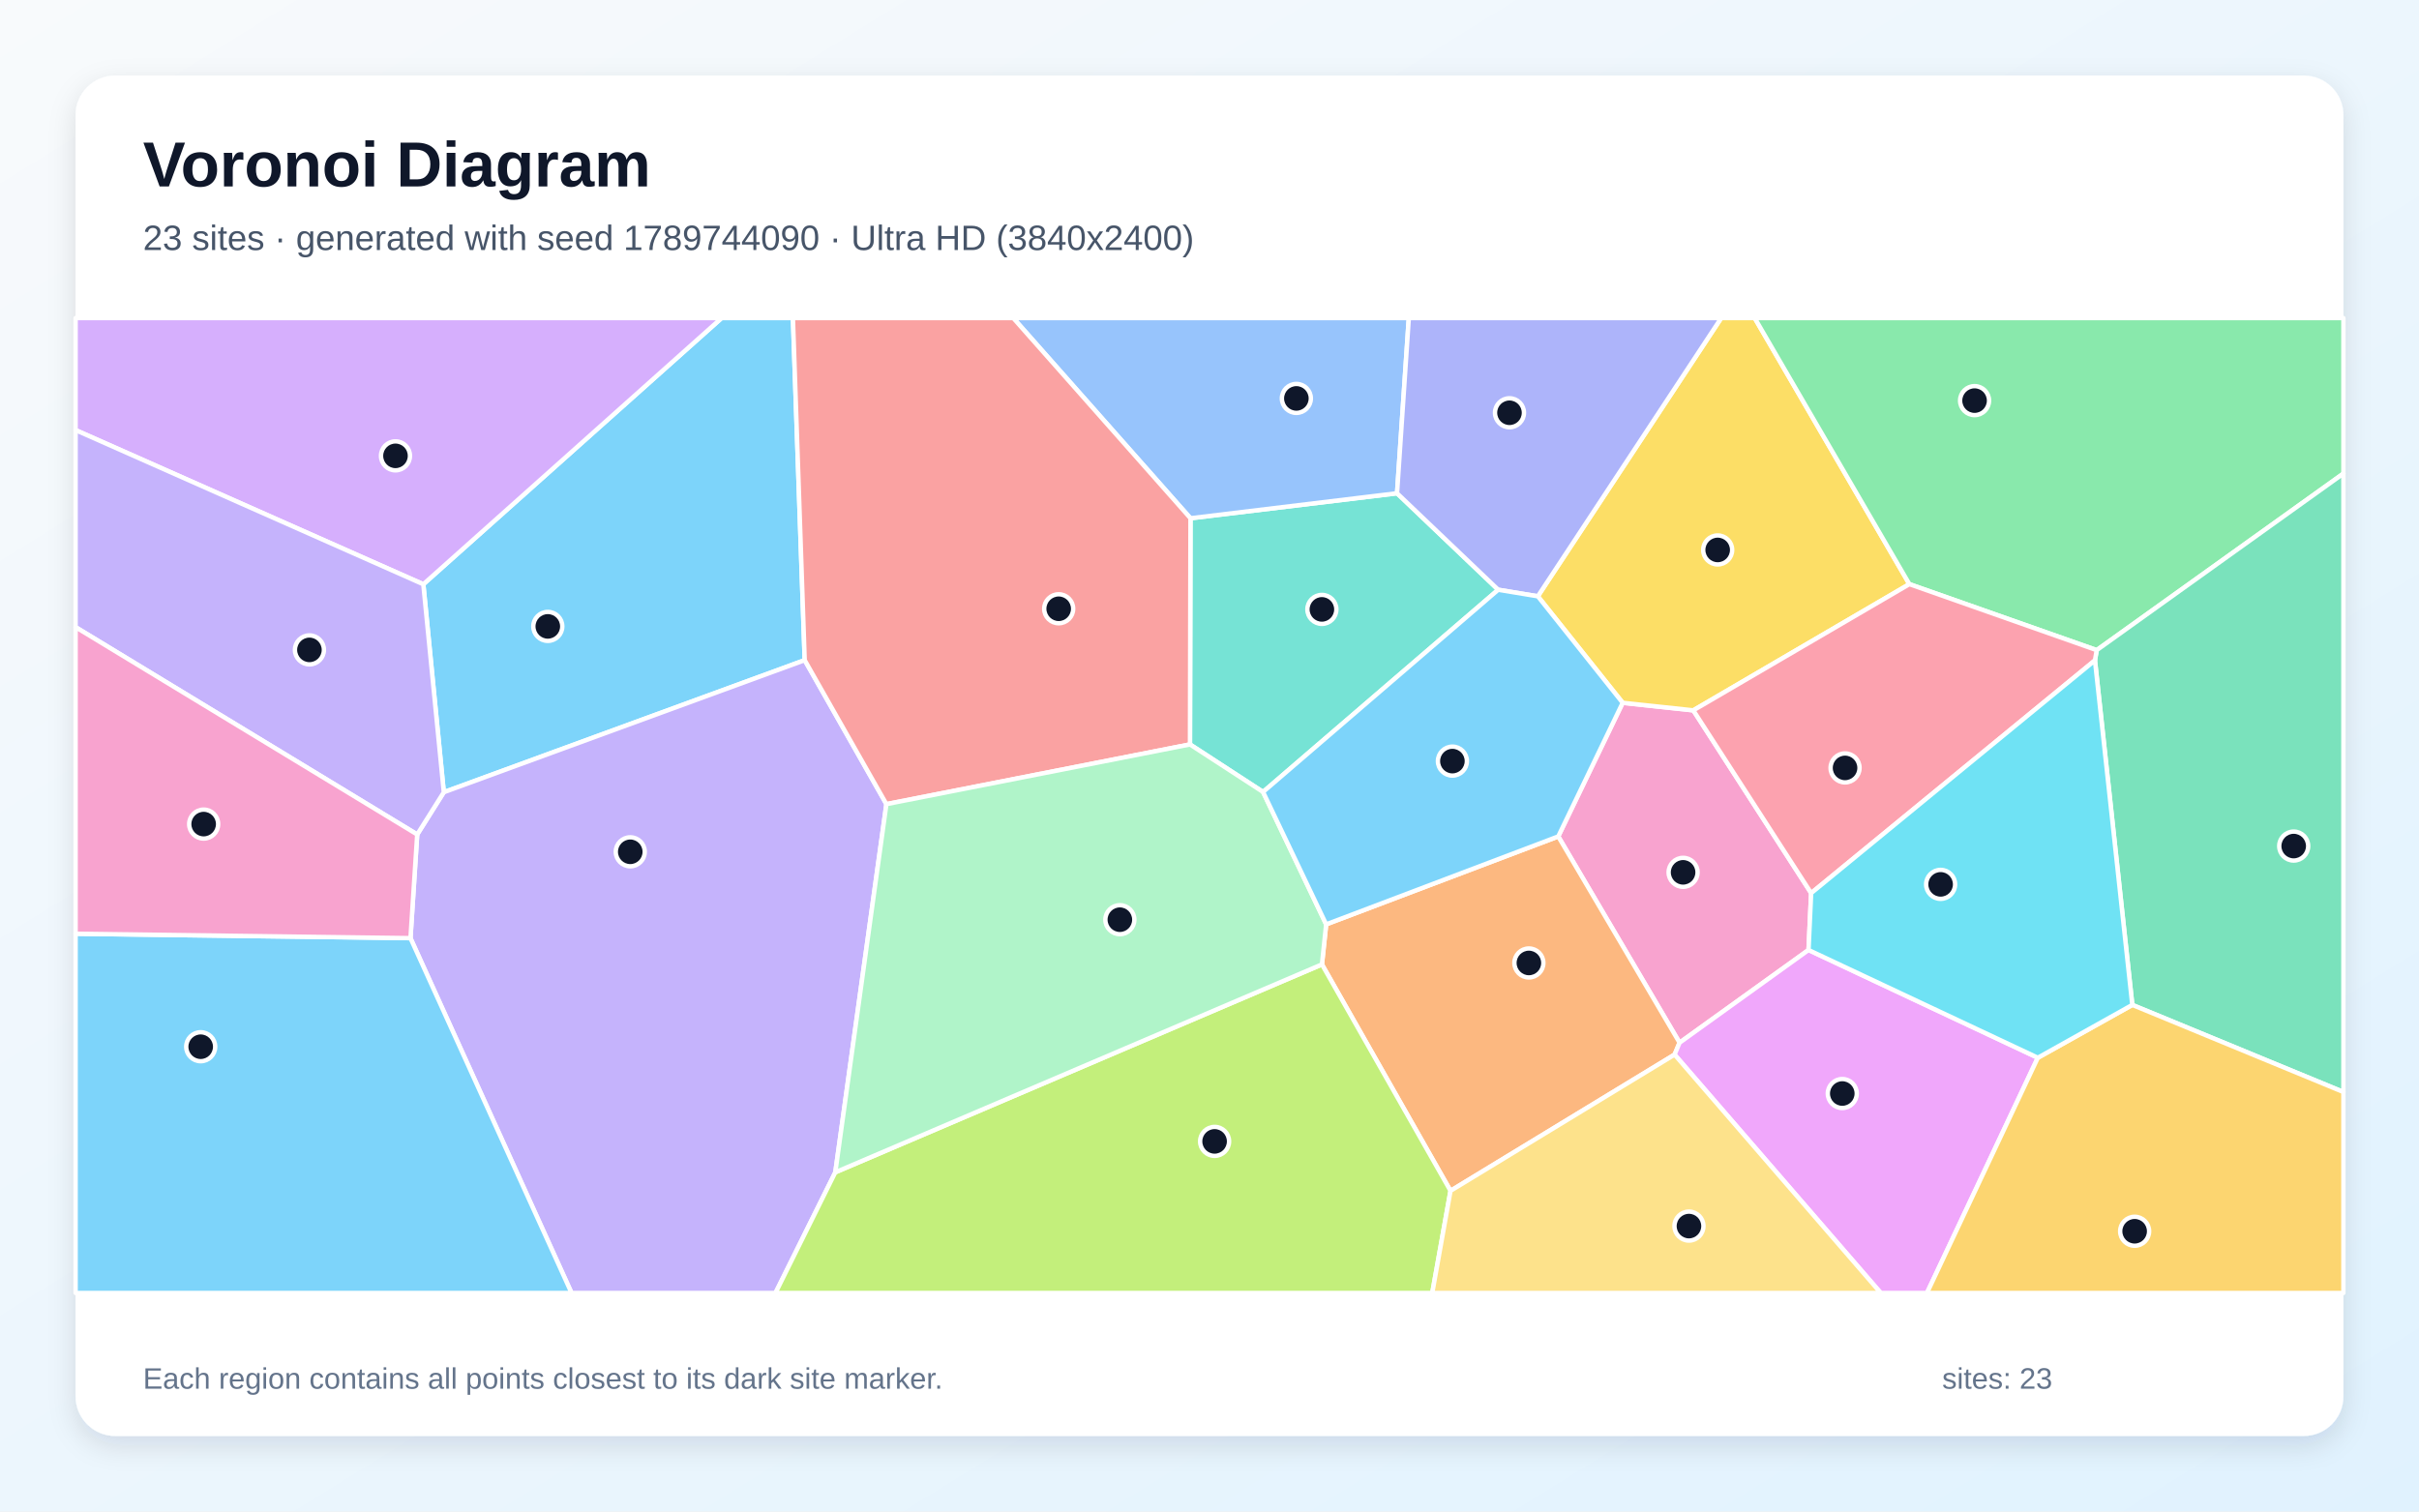
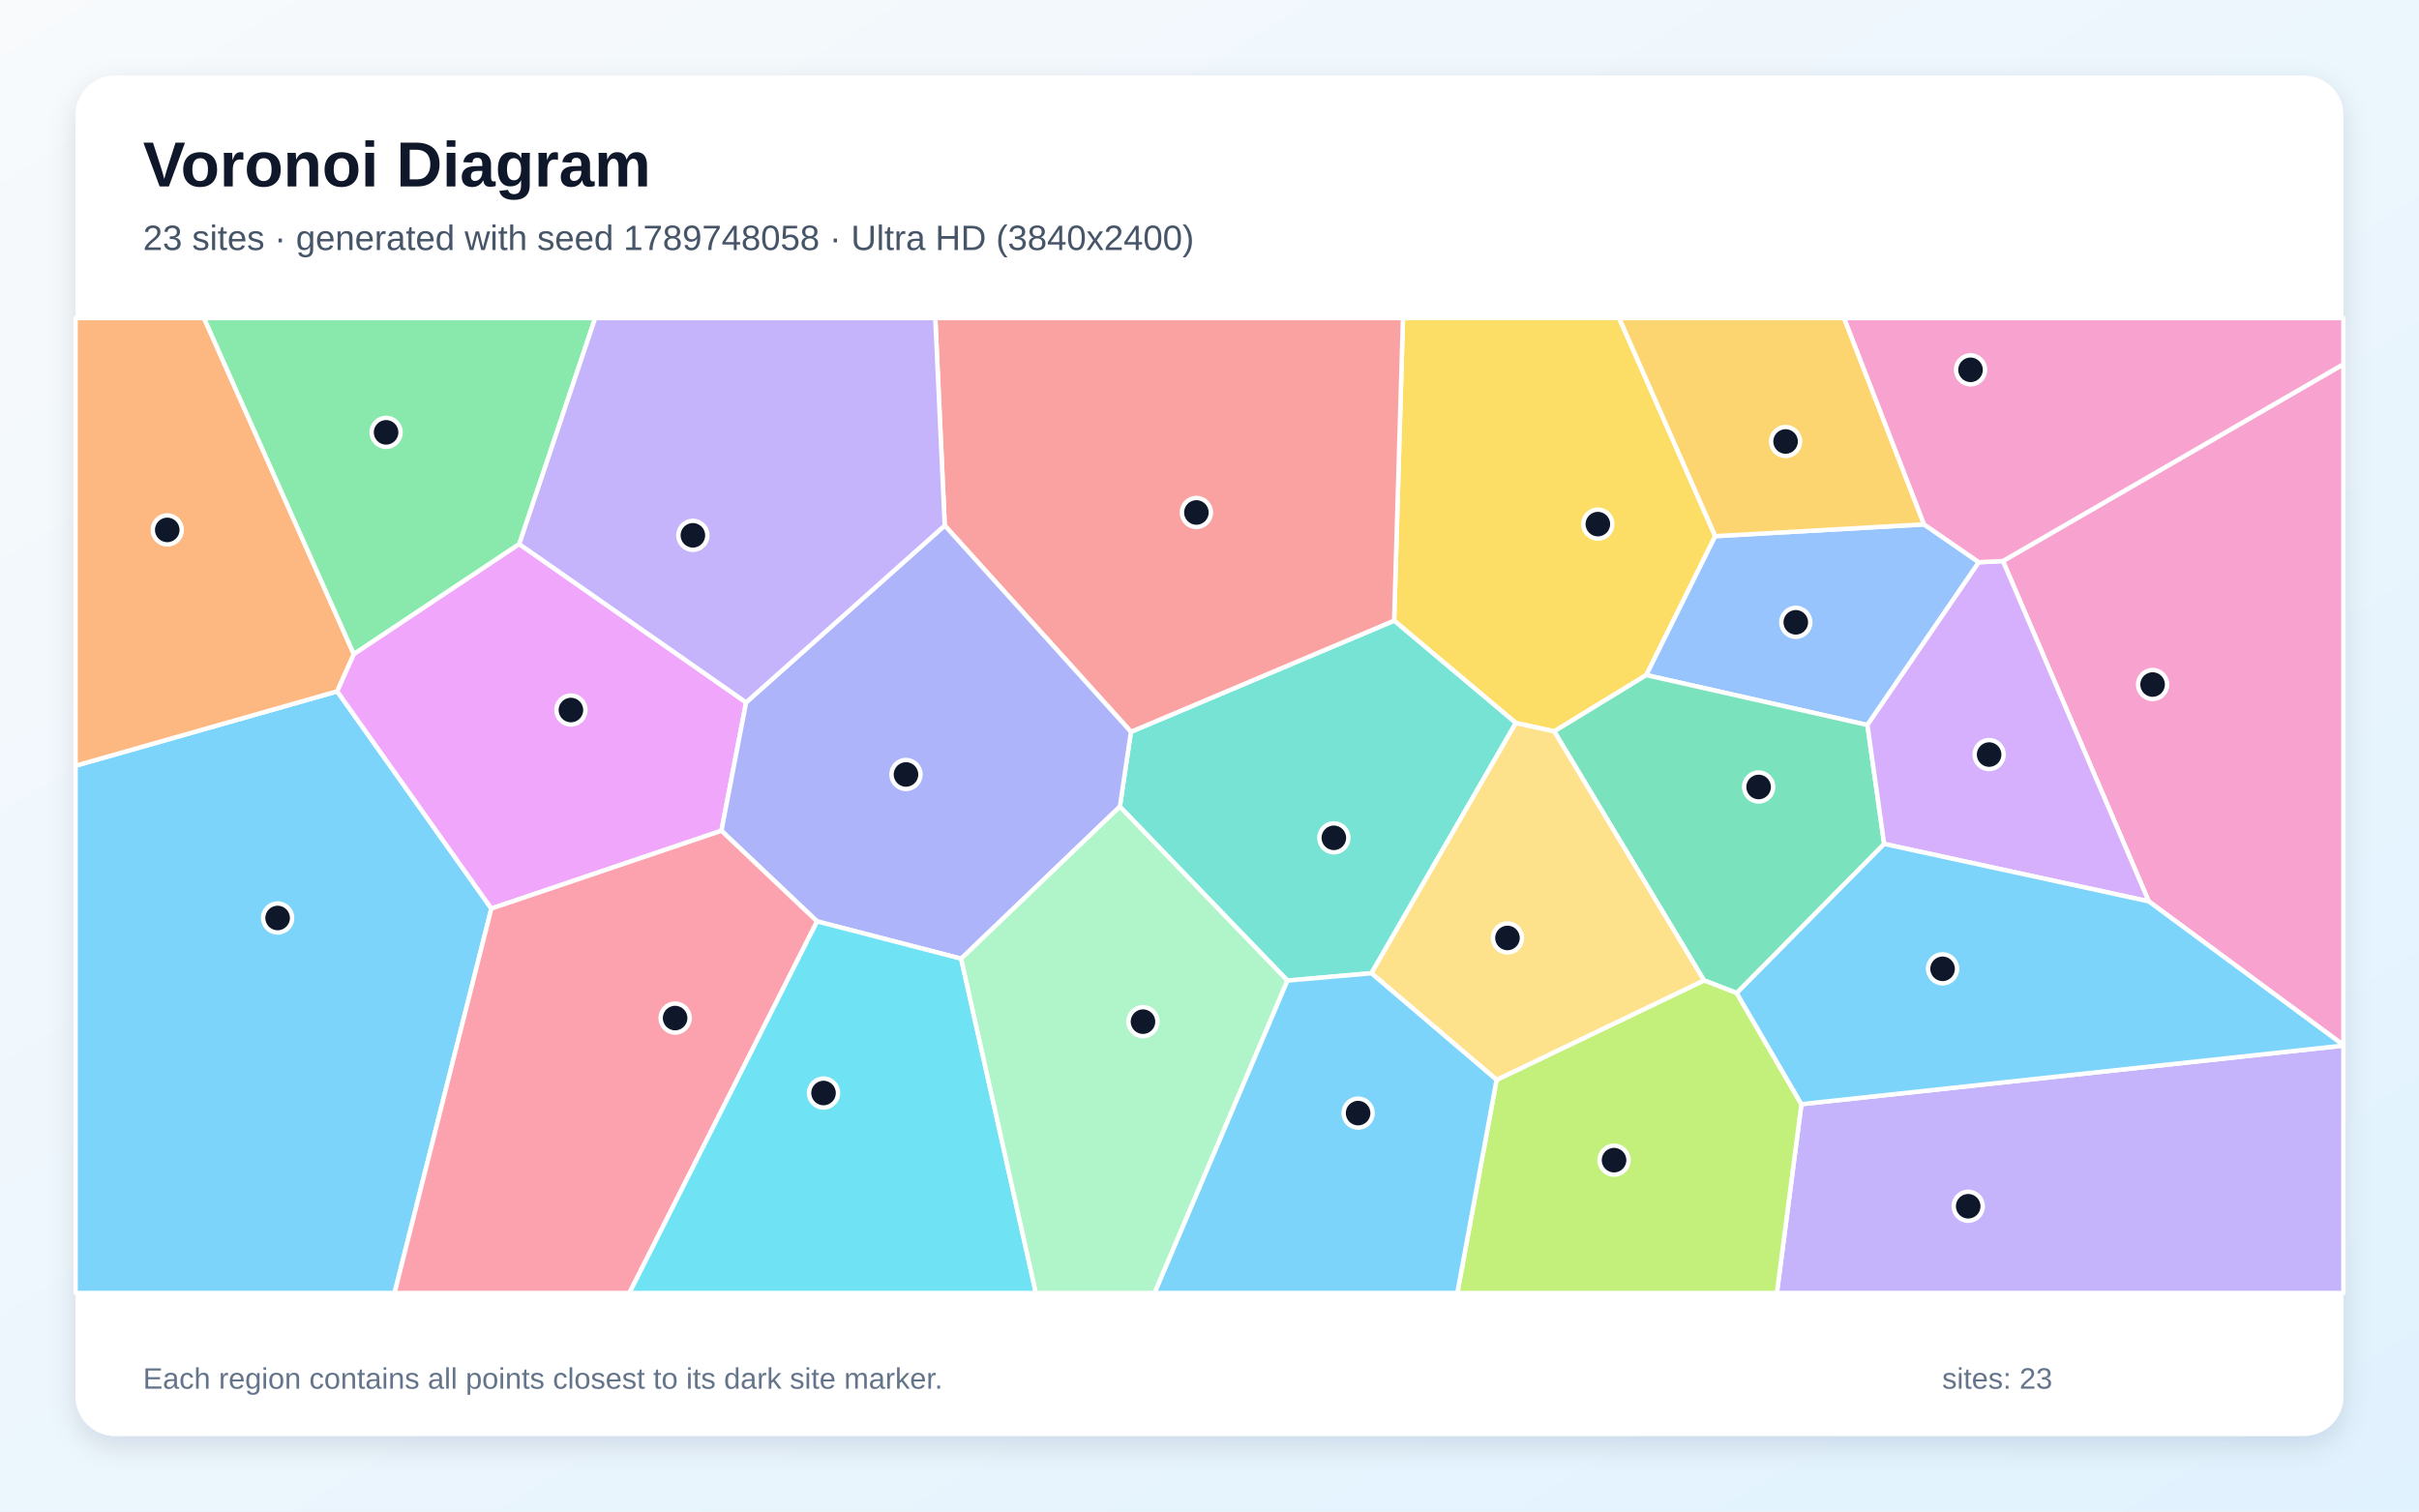
<svg xmlns="http://www.w3.org/2000/svg" width="3840" height="2400" viewBox="0 0 3840 2400" role="img" aria-labelledby="title description">
  <defs>
    <linearGradient id="background" x1="0" y1="0" x2="1" y2="1">
      <stop stop-color="#F8FAFC" />
      <stop offset="1" stop-color="#E0F2FE" />
    </linearGradient>
    <filter id="shadow" x="-5%" y="-5%" width="110%" height="110%">
      <feDropShadow dx="0" dy="15" stdDeviation="22" flood-color="#0F172A" flood-opacity=".12" />
    </filter>
  </defs>
  <rect width="3840" height="2400" fill="url(#background)" />
  <rect x="120" y="120" width="3600" height="2160" rx="63" fill="#FFFFFF" filter="url(#shadow)" />
  <g font-family="Arial, sans-serif">
    <text x="227" y="296" font-size="101" font-weight="700" fill="#0F172A">Voronoi Diagram</text>
-     <text x="227" y="397" font-size="56" fill="#475569">23 sites · generated with seed 1789744090 · Ultra HD (3840x2400)</text>
+     <text x="227" y="397" font-size="56" fill="#475569">23 sites · generated with seed 1789748058 · Ultra HD (3840x2400)</text>
  </g>
  <g stroke="#FFFFFF" stroke-width="7" stroke-linejoin="round">
-     <polygon points="1277.4,1048.2 704.5,1257.9 672.0,927.7 1145.5,505.0 1258.7,505.0" fill="#38BDF8" fill-opacity="0.65" />
-     <polygon points="651.6,1489.6 662.3,1325.0 704.5,1257.9 1277.4,1048.2 1407.1,1276.8 1326.0,1861.4 1231.0,2053.0 907.3,2053.0" fill="#A78BFA" fill-opacity="0.65" />
-     <polygon points="2875.1,1418.1 2870.9,1508.4 2666.2,1655.6 2473.6,1328.1 2575.9,1115.9 2688.0,1127.9" fill="#F472B6" fill-opacity="0.65" />
-     <polygon points="2302.6,1890.8 2098.5,1531.3 2105.2,1467.7 2473.6,1328.1 2666.2,1655.6 2658.3,1674.5" fill="#FB923C" fill-opacity="0.65" />
-     <polygon points="3031.0,927.5 2688.0,1127.9 2575.9,1115.9 2441.2,946.8 2732.3,505.0 2785.5,505.0" fill="#FACC15" fill-opacity="0.65" />
-     <polygon points="3328.4,1032.3 3031.0,927.5 2785.5,505.0 3720.0,505.0 3720.0,751.9" fill="#4ADE80" fill-opacity="0.65" />
-     <polygon points="2005.0,1257.5 1889.0,1182.0 1889.8,822.9 2217.7,783.2 2378.3,936.4" fill="#2DD4BF" fill-opacity="0.65" />
-     <polygon points="2217.7,783.2 1889.8,822.9 1608.5,505.0 2236.4,505.0" fill="#60A5FA" fill-opacity="0.65" />
-     <polygon points="2658.3,1674.5 2666.2,1655.6 2870.9,1508.4 3234.9,1679.5 3058.9,2053.0 2985.6,2053.0" fill="#E879F9" fill-opacity="0.65" />
-     <polygon points="3384.9,1595.6 3325.6,1048.5 3328.4,1032.3 3720.0,751.9 3720.0,1733.9" fill="#34D399" fill-opacity="0.65" />
-     <polygon points="1889.8,822.9 1889.0,1182.0 1407.1,1276.8 1277.4,1048.2 1258.7,505.0 1608.5,505.0" fill="#F87171" fill-opacity="0.65" />
-     <polygon points="2441.2,946.8 2378.3,936.4 2217.7,783.2 2236.4,505.0 2732.3,505.0" fill="#818CF8" fill-opacity="0.65" />
-     <polygon points="3234.9,1679.5 3384.9,1595.6 3720.0,1733.9 3720.0,2053.0 3058.9,2053.0" fill="#FBBF24" fill-opacity="0.65" />
-     <polygon points="1326.0,1861.4 2098.5,1531.3 2302.6,1890.8 2273.6,2053.0 1231.0,2053.0" fill="#A3E635" fill-opacity="0.65" />
-     <polygon points="672.0,927.7 120.0,682.9 120.0,505.0 1145.5,505.0" fill="#C084FC" fill-opacity="0.65" />
-     <polygon points="3325.6,1048.5 2875.1,1418.1 2688.0,1127.9 3031.0,927.5 3328.4,1032.3" fill="#FB7185" fill-opacity="0.65" />
-     <polygon points="3325.6,1048.5 3384.9,1595.6 3234.9,1679.5 2870.9,1508.4 2875.1,1418.1" fill="#22D3EE" fill-opacity="0.65" />
-     <polygon points="1326.0,1861.4 1407.1,1276.8 1889.0,1182.0 2005.0,1257.5 2105.2,1467.7 2098.5,1531.3" fill="#86EFAC" fill-opacity="0.65" />
-     <polygon points="2302.6,1890.8 2658.3,1674.5 2985.6,2053.0 2273.6,2053.0" fill="#FCD34D" fill-opacity="0.65" />
-     <polygon points="2105.2,1467.7 2005.0,1257.5 2378.3,936.4 2441.2,946.8 2575.9,1115.9 2473.6,1328.1" fill="#38BDF8" fill-opacity="0.65" />
-     <polygon points="120.0,1482.6 651.6,1489.6 907.3,2053.0 120.0,2053.0" fill="#38BDF8" fill-opacity="0.65" />
-     <polygon points="120.0,995.8 120.0,682.9 672.0,927.7 704.5,1257.9 662.3,1325.0" fill="#A78BFA" fill-opacity="0.65" />
-     <polygon points="120.0,1482.6 120.0,995.8 662.3,1325.0 651.6,1489.6" fill="#F472B6" fill-opacity="0.65" />
+     <polygon points="120.0,1215.8 535.3,1097.7 780.0,1442.6 626.3,2053.0 120.0,2053.0" fill="#38BDF8" fill-opacity="0.65" />
+     <polygon points="2859.6,1753.2 3720.0,1660.2 3720.0,2053.0 2820.7,2053.0" fill="#A78BFA" fill-opacity="0.65" />
+     <polygon points="3411.0,1431.2 3179.5,890.8 3720.0,578.3 3720.0,1659.4" fill="#F472B6" fill-opacity="0.65" />
+     <polygon points="561.7,1038.7 535.3,1097.7 120.0,1215.8 120.0,505.0 323.8,505.0" fill="#FB923C" fill-opacity="0.65" />
+     <polygon points="2722.8,851.3 2613.4,1071.9 2467.2,1161.3 2406.3,1148.0 2213.1,985.5 2227.1,505.0 2570.3,505.0" fill="#FACC15" fill-opacity="0.65" />
+     <polygon points="824.3,863.9 561.7,1038.7 323.8,505.0 944.8,505.0" fill="#4ADE80" fill-opacity="0.65" />
+     <polygon points="2177.1,1545.3 2043.7,1557.0 1777.7,1280.8 1795.3,1162.0 2213.1,985.5 2406.3,1148.0" fill="#2DD4BF" fill-opacity="0.65" />
+     <polygon points="3054.3,832.6 3141.3,892.7 2964.4,1151.2 2613.4,1071.9 2722.8,851.3" fill="#60A5FA" fill-opacity="0.65" />
+     <polygon points="1184.4,1115.3 1145.2,1319.1 780.0,1442.6 535.3,1097.7 561.7,1038.7 824.3,863.9" fill="#E879F9" fill-opacity="0.65" />
+     <polygon points="2756.9,1576.8 2705.0,1556.7 2467.2,1161.3 2613.4,1071.9 2964.4,1151.2 2991.0,1340.0" fill="#34D399" fill-opacity="0.65" />
+     <polygon points="1795.3,1162.0 1499.7,834.4 1484.7,505.0 2227.1,505.0 2213.1,985.5" fill="#F87171" fill-opacity="0.65" />
+     <polygon points="1525.8,1522.2 1297.1,1463.0 1145.2,1319.1 1184.4,1115.3 1499.7,834.4 1795.3,1162.0 1777.7,1280.8" fill="#818CF8" fill-opacity="0.65" />
+     <polygon points="3054.3,832.6 2722.8,851.3 2570.3,505.0 2927.4,505.0" fill="#FBBF24" fill-opacity="0.65" />
+     <polygon points="2375.7,1714.6 2705.0,1556.7 2756.9,1576.8 2859.6,1753.2 2820.7,2053.0 2313.4,2053.0" fill="#A3E635" fill-opacity="0.65" />
+     <polygon points="2991.0,1340.0 2964.4,1151.2 3141.3,892.7 3179.5,890.8 3411.0,1431.2" fill="#C084FC" fill-opacity="0.65" />
+     <polygon points="780.0,1442.6 1145.2,1319.1 1297.1,1463.0 999.1,2053.0 626.3,2053.0" fill="#FB7185" fill-opacity="0.65" />
+     <polygon points="1297.1,1463.0 1525.8,1522.2 1644.4,2053.0 999.1,2053.0" fill="#22D3EE" fill-opacity="0.65" />
+     <polygon points="1525.8,1522.2 1777.7,1280.8 2043.7,1557.0 1832.9,2053.0 1644.4,2053.0" fill="#86EFAC" fill-opacity="0.65" />
+     <polygon points="2375.7,1714.6 2177.1,1545.3 2406.3,1148.0 2467.2,1161.3 2705.0,1556.7" fill="#FCD34D" fill-opacity="0.65" />
+     <polygon points="2859.6,1753.2 2756.9,1576.8 2991.0,1340.0 3411.0,1431.2 3720.0,1659.4 3720.0,1660.2" fill="#38BDF8" fill-opacity="0.65" />
+     <polygon points="2043.7,1557.0 2177.1,1545.3 2375.7,1714.6 2313.4,2053.0 1832.9,2053.0" fill="#38BDF8" fill-opacity="0.65" />
+     <polygon points="1499.7,834.4 1184.4,1115.3 824.3,863.9 944.8,505.0 1484.7,505.0" fill="#A78BFA" fill-opacity="0.65" />
+     <polygon points="3179.5,890.8 3141.3,892.7 3054.3,832.6 2927.4,505.0 3720.0,505.0 3720.0,578.3" fill="#F472B6" fill-opacity="0.65" />
  </g>
  <g>
-     <circle cx="869.6" cy="994.6" r="23" fill="#0F172A" stroke="#FFFFFF" stroke-width="7" />
-     <circle cx="1000.5" cy="1352.5" r="23" fill="#0F172A" stroke="#FFFFFF" stroke-width="7" />
-     <circle cx="2671.8" cy="1385.1" r="23" fill="#0F172A" stroke="#FFFFFF" stroke-width="7" />
-     <circle cx="2427.0" cy="1529.0" r="23" fill="#0F172A" stroke="#FFFFFF" stroke-width="7" />
-     <circle cx="2726.7" cy="873.2" r="23" fill="#0F172A" stroke="#FFFFFF" stroke-width="7" />
-     <circle cx="3134.5" cy="636.1" r="23" fill="#0F172A" stroke="#FFFFFF" stroke-width="7" />
-     <circle cx="2098.4" cy="967.6" r="23" fill="#0F172A" stroke="#FFFFFF" stroke-width="7" />
-     <circle cx="2057.9" cy="632.6" r="23" fill="#0F172A" stroke="#FFFFFF" stroke-width="7" />
-     <circle cx="2924.5" cy="1736.3" r="23" fill="#0F172A" stroke="#FFFFFF" stroke-width="7" />
-     <circle cx="3641.1" cy="1343.4" r="23" fill="#0F172A" stroke="#FFFFFF" stroke-width="7" />
-     <circle cx="1680.6" cy="966.6" r="23" fill="#0F172A" stroke="#FFFFFF" stroke-width="7" />
-     <circle cx="2396.2" cy="655.4" r="23" fill="#0F172A" stroke="#FFFFFF" stroke-width="7" />
-     <circle cx="3388.6" cy="1955.0" r="23" fill="#0F172A" stroke="#FFFFFF" stroke-width="7" />
-     <circle cx="1928.1" cy="1812.3" r="23" fill="#0F172A" stroke="#FFFFFF" stroke-width="7" />
-     <circle cx="627.8" cy="723.8" r="23" fill="#0F172A" stroke="#FFFFFF" stroke-width="7" />
-     <circle cx="2928.9" cy="1219.3" r="23" fill="#0F172A" stroke="#FFFFFF" stroke-width="7" />
-     <circle cx="3080.6" cy="1404.2" r="23" fill="#0F172A" stroke="#FFFFFF" stroke-width="7" />
-     <circle cx="1777.7" cy="1460.3" r="23" fill="#0F172A" stroke="#FFFFFF" stroke-width="7" />
-     <circle cx="2681.1" cy="1946.8" r="23" fill="#0F172A" stroke="#FFFFFF" stroke-width="7" />
-     <circle cx="2305.6" cy="1208.5" r="23" fill="#0F172A" stroke="#FFFFFF" stroke-width="7" />
-     <circle cx="318.6" cy="1662.0" r="23" fill="#0F172A" stroke="#FFFFFF" stroke-width="7" />
-     <circle cx="491.2" cy="1031.9" r="23" fill="#0F172A" stroke="#FFFFFF" stroke-width="7" />
-     <circle cx="323.3" cy="1308.5" r="23" fill="#0F172A" stroke="#FFFFFF" stroke-width="7" />
+     <circle cx="440.7" cy="1457.6" r="23" fill="#0F172A" stroke="#FFFFFF" stroke-width="7" />
+     <circle cx="3124.4" cy="1915.3" r="23" fill="#0F172A" stroke="#FFFFFF" stroke-width="7" />
+     <circle cx="3417.1" cy="1086.9" r="23" fill="#0F172A" stroke="#FFFFFF" stroke-width="7" />
+     <circle cx="265.5" cy="841.4" r="23" fill="#0F172A" stroke="#FFFFFF" stroke-width="7" />
+     <circle cx="2536.5" cy="832.2" r="23" fill="#0F172A" stroke="#FFFFFF" stroke-width="7" />
+     <circle cx="612.9" cy="686.5" r="23" fill="#0F172A" stroke="#FFFFFF" stroke-width="7" />
+     <circle cx="2117.4" cy="1330.3" r="23" fill="#0F172A" stroke="#FFFFFF" stroke-width="7" />
+     <circle cx="2850.7" cy="988.1" r="23" fill="#0F172A" stroke="#FFFFFF" stroke-width="7" />
+     <circle cx="906.3" cy="1127.4" r="23" fill="#0F172A" stroke="#FFFFFF" stroke-width="7" />
+     <circle cx="2791.7" cy="1249.6" r="23" fill="#0F172A" stroke="#FFFFFF" stroke-width="7" />
+     <circle cx="1899.2" cy="813.7" r="23" fill="#0F172A" stroke="#FFFFFF" stroke-width="7" />
+     <circle cx="1438.2" cy="1229.7" r="23" fill="#0F172A" stroke="#FFFFFF" stroke-width="7" />
+     <circle cx="2834.5" cy="701.0" r="23" fill="#0F172A" stroke="#FFFFFF" stroke-width="7" />
+     <circle cx="2562.2" cy="1842.1" r="23" fill="#0F172A" stroke="#FFFFFF" stroke-width="7" />
+     <circle cx="3157.6" cy="1198.1" r="23" fill="#0F172A" stroke="#FFFFFF" stroke-width="7" />
+     <circle cx="1071.7" cy="1616.5" r="23" fill="#0F172A" stroke="#FFFFFF" stroke-width="7" />
+     <circle cx="1307.3" cy="1735.5" r="23" fill="#0F172A" stroke="#FFFFFF" stroke-width="7" />
+     <circle cx="1814.4" cy="1622.2" r="23" fill="#0F172A" stroke="#FFFFFF" stroke-width="7" />
+     <circle cx="2393.0" cy="1489.3" r="23" fill="#0F172A" stroke="#FFFFFF" stroke-width="7" />
+     <circle cx="3083.7" cy="1538.3" r="23" fill="#0F172A" stroke="#FFFFFF" stroke-width="7" />
+     <circle cx="2155.9" cy="1767.4" r="23" fill="#0F172A" stroke="#FFFFFF" stroke-width="7" />
+     <circle cx="1099.9" cy="850.0" r="23" fill="#0F172A" stroke="#FFFFFF" stroke-width="7" />
+     <circle cx="3128.1" cy="587.2" r="23" fill="#0F172A" stroke="#FFFFFF" stroke-width="7" />
  </g>
  <g font-family="Arial, sans-serif" font-size="47" fill="#64748B">
    <text x="227" y="2205">Each region contains all points closest to its dark site marker.</text>
    <text x="3083" y="2205">sites: 23</text>
  </g>
</svg>
